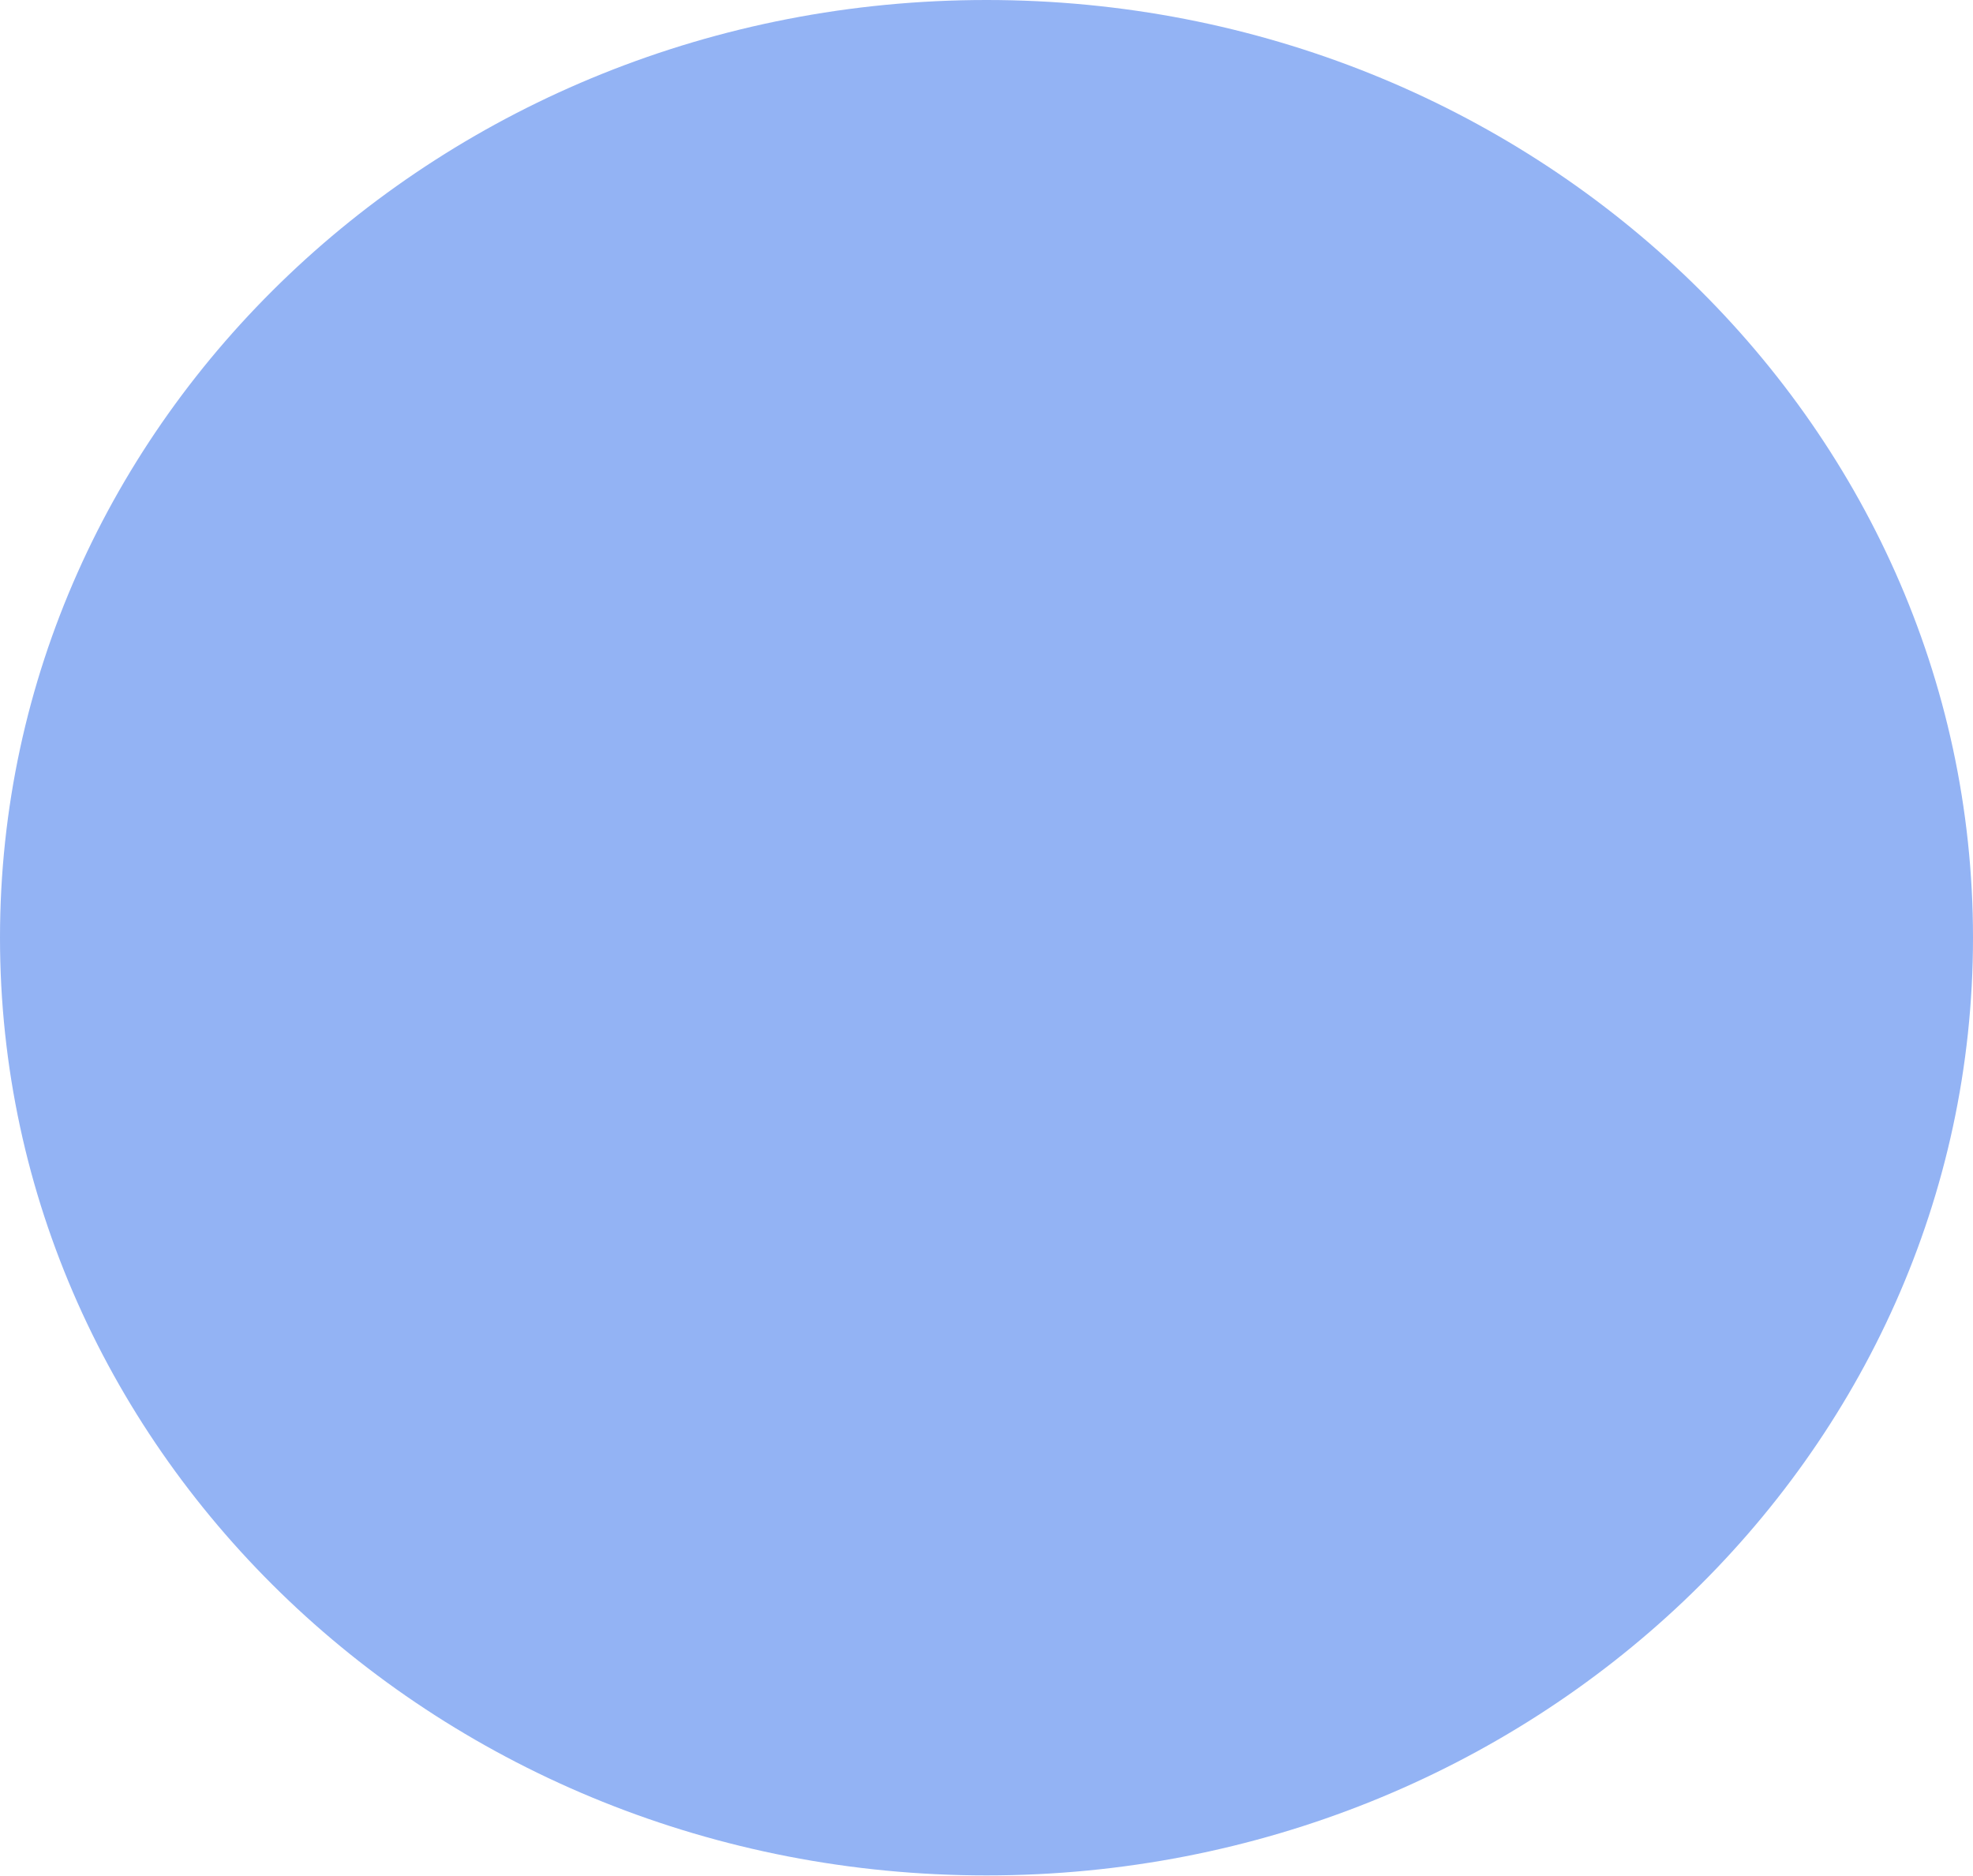
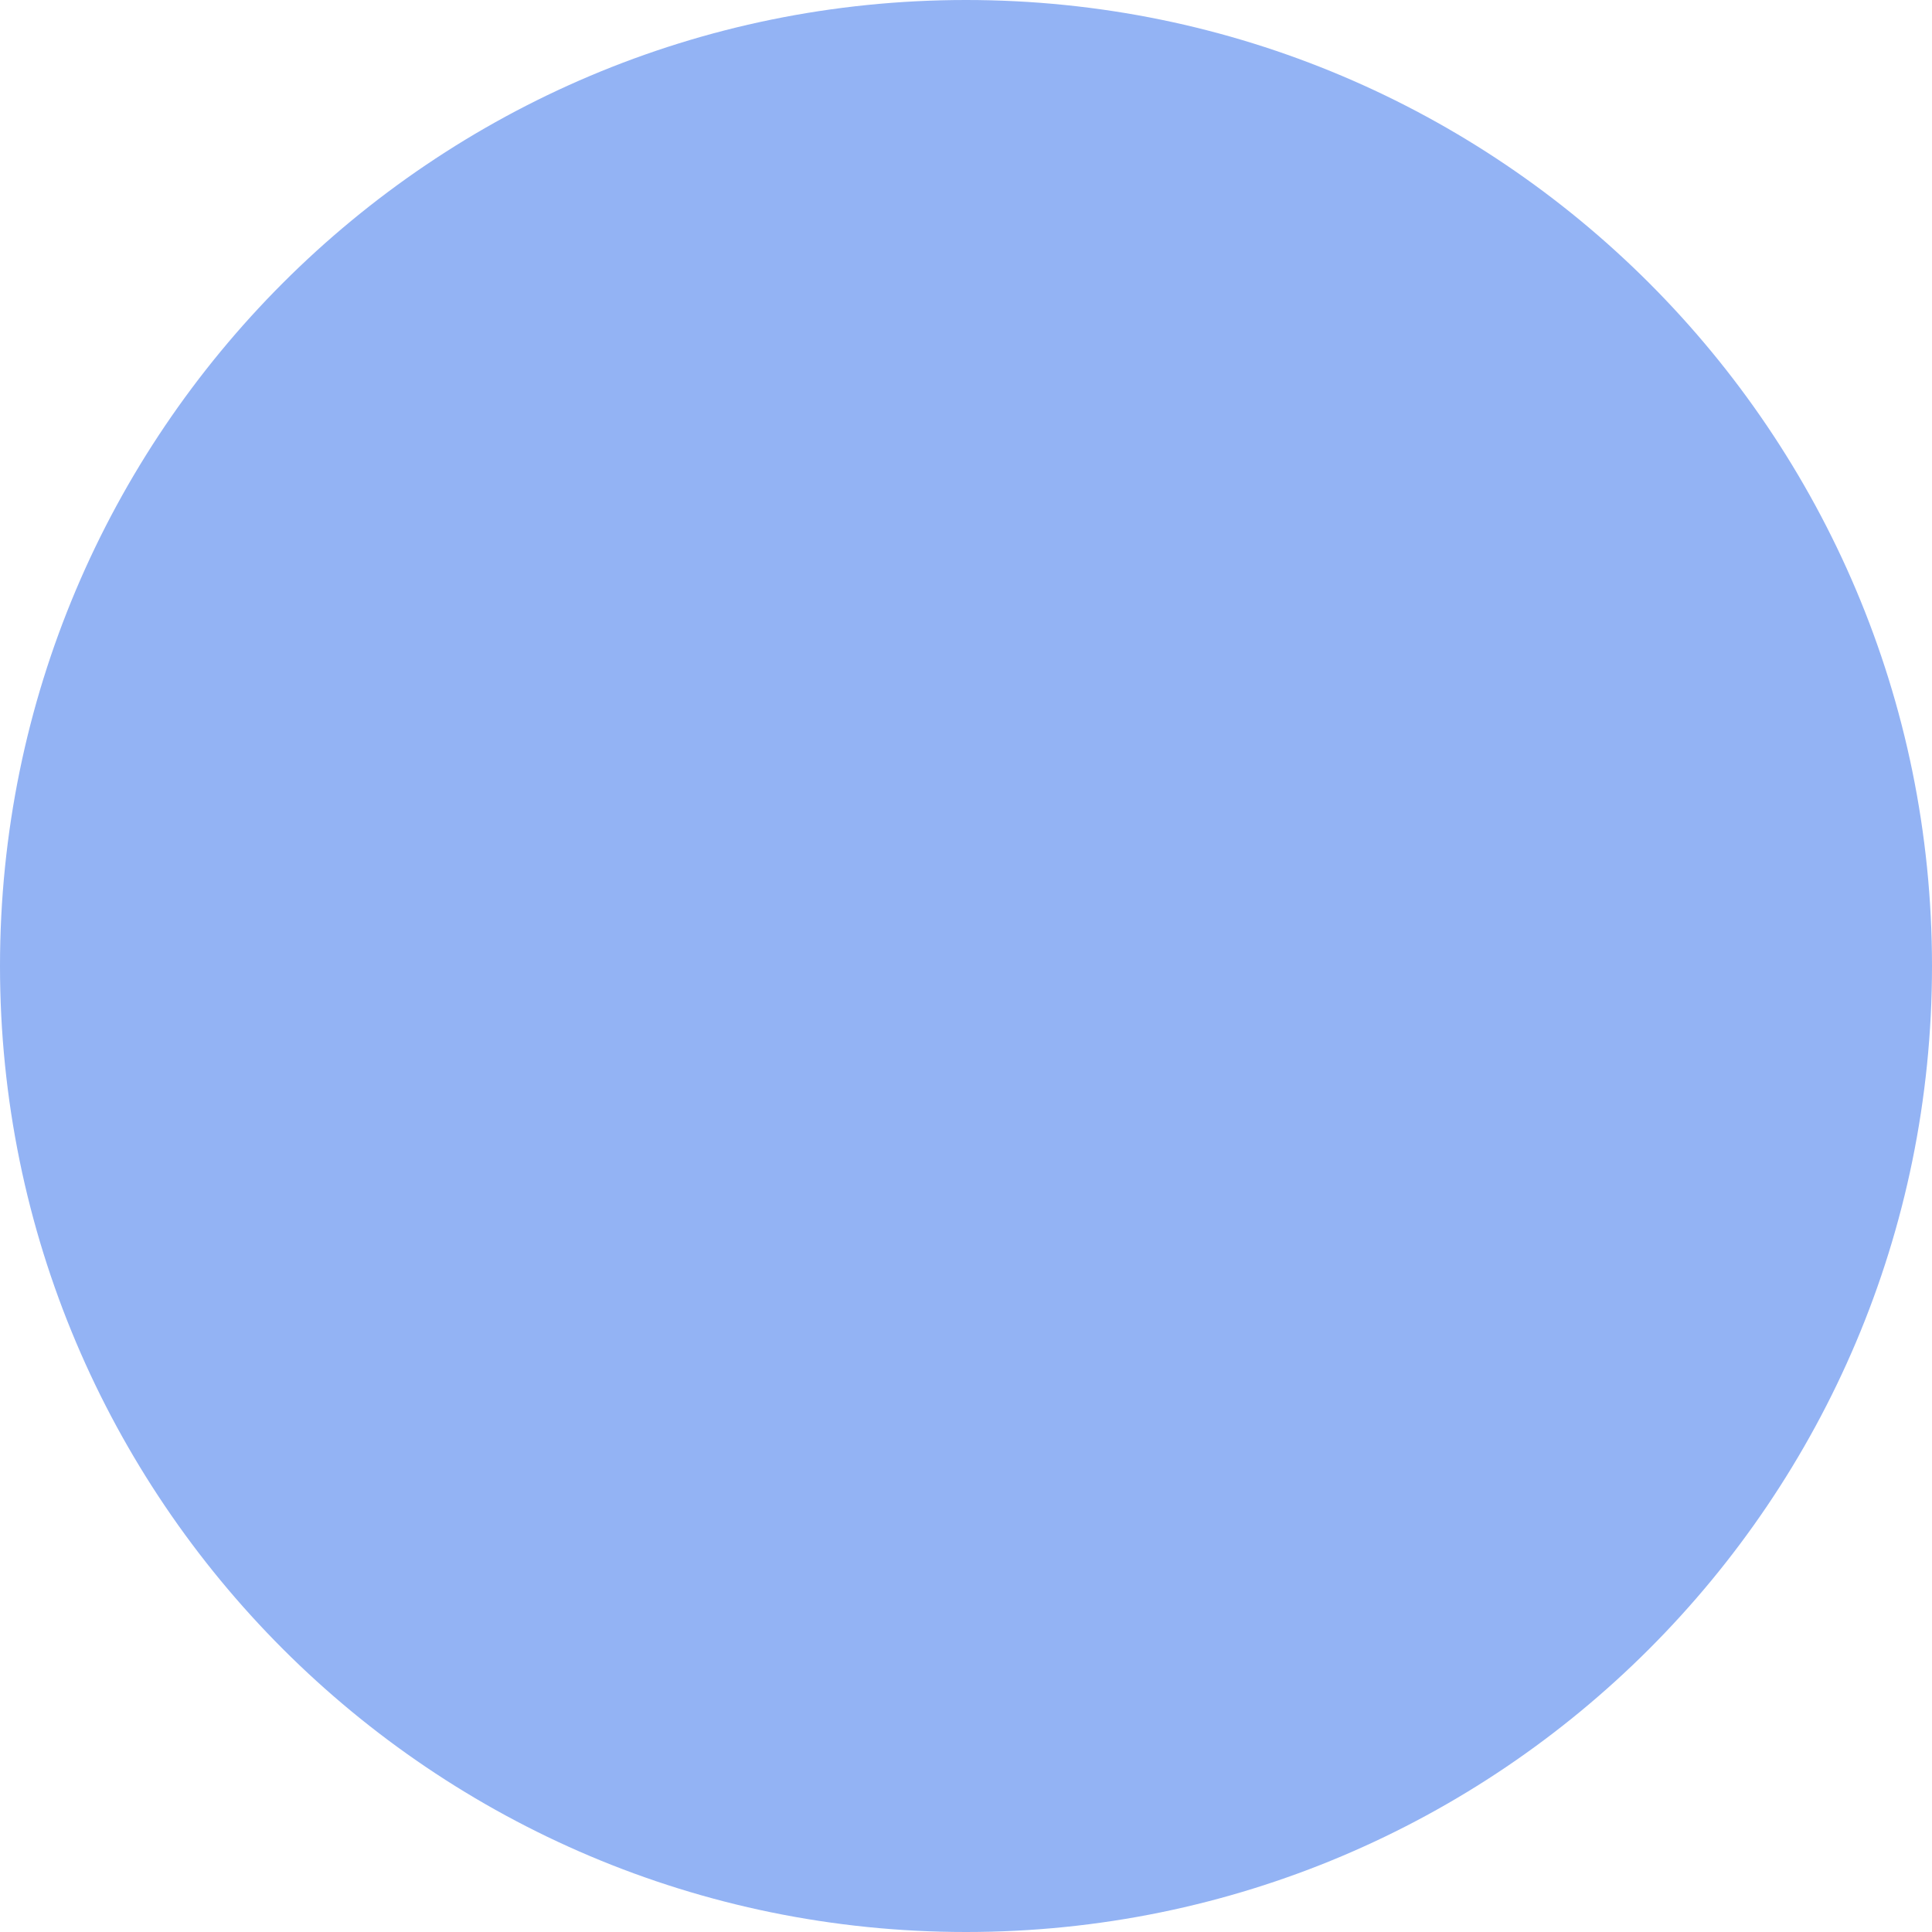
- <svg xmlns="http://www.w3.org/2000/svg" width="81.5" height="77.466" viewBox="0 0 81.5 77.466">
-   <ellipse id="Ellipse_24" data-name="Ellipse 24" cx="40.75" cy="38.733" rx="40.75" ry="38.733" fill="#93b3f4" />
+ <svg xmlns="http://www.w3.org/2000/svg" width="110" height="110" viewBox="0 0 110 110">
+   <ellipse id="Ellipse_24" data-name="Ellipse 24" cx="55" cy="55" rx="55" ry="55" fill="#93b3f4" />
</svg>
